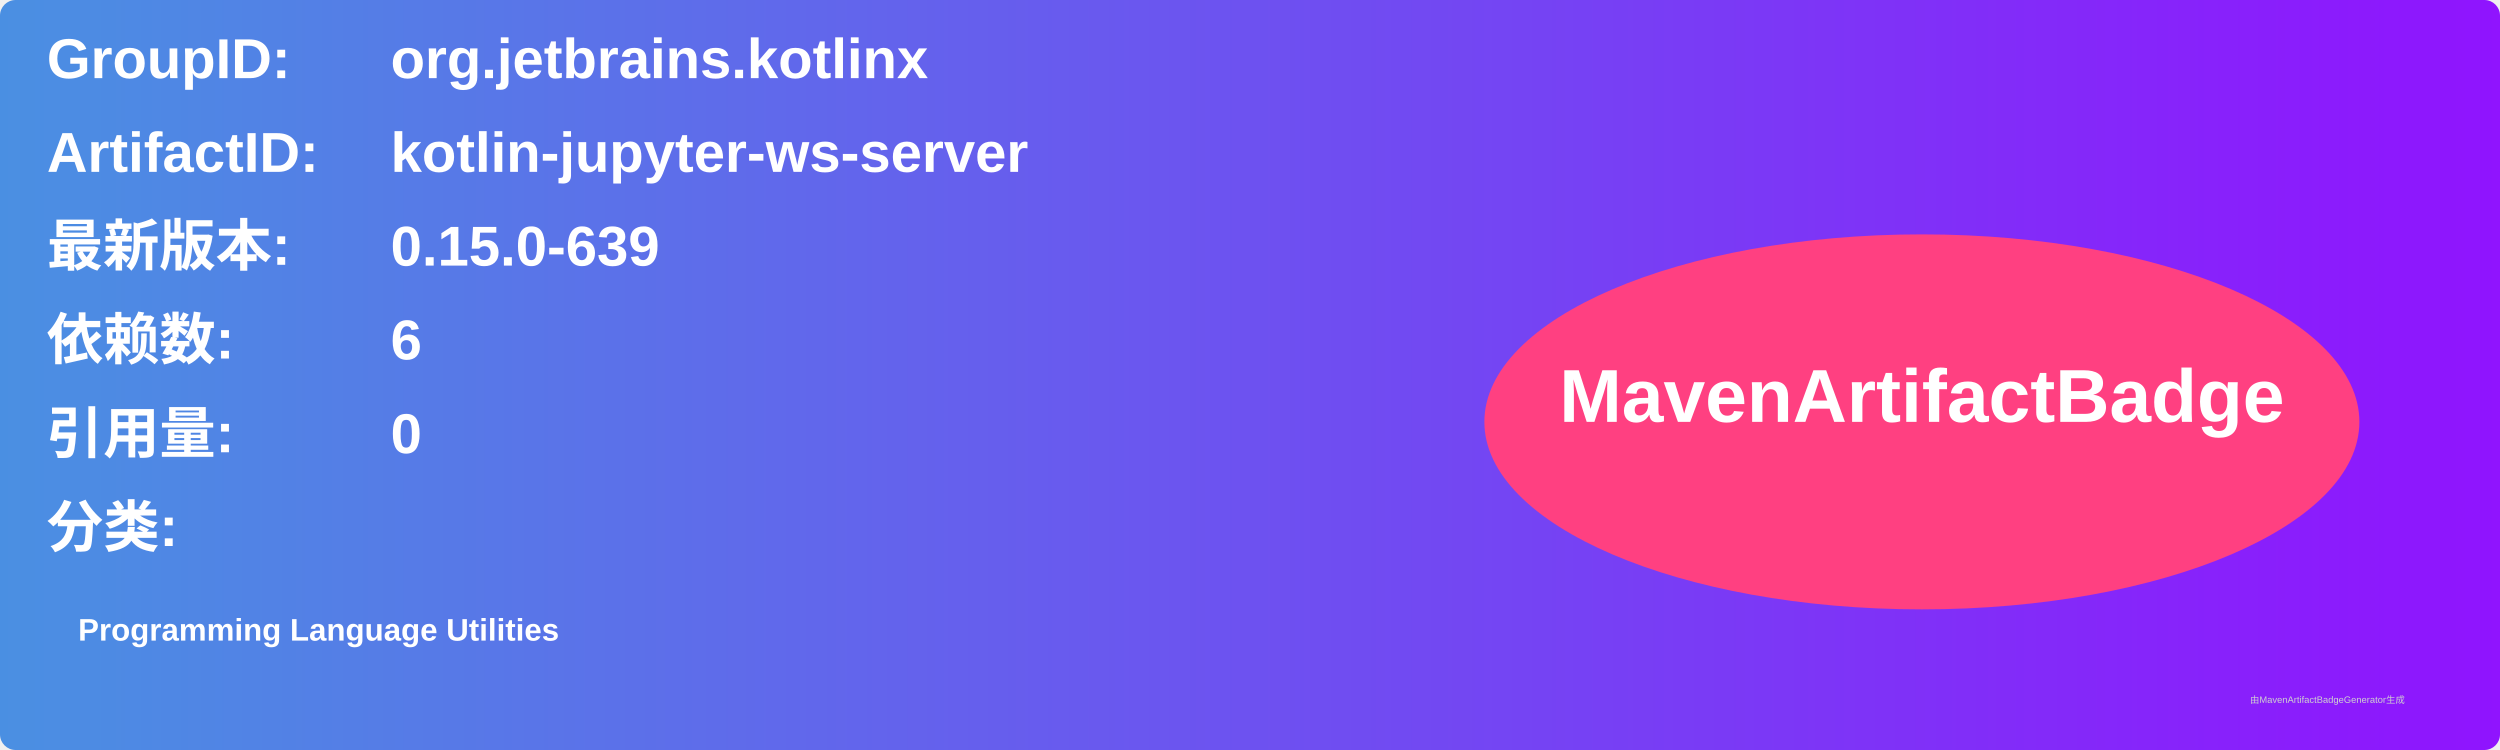
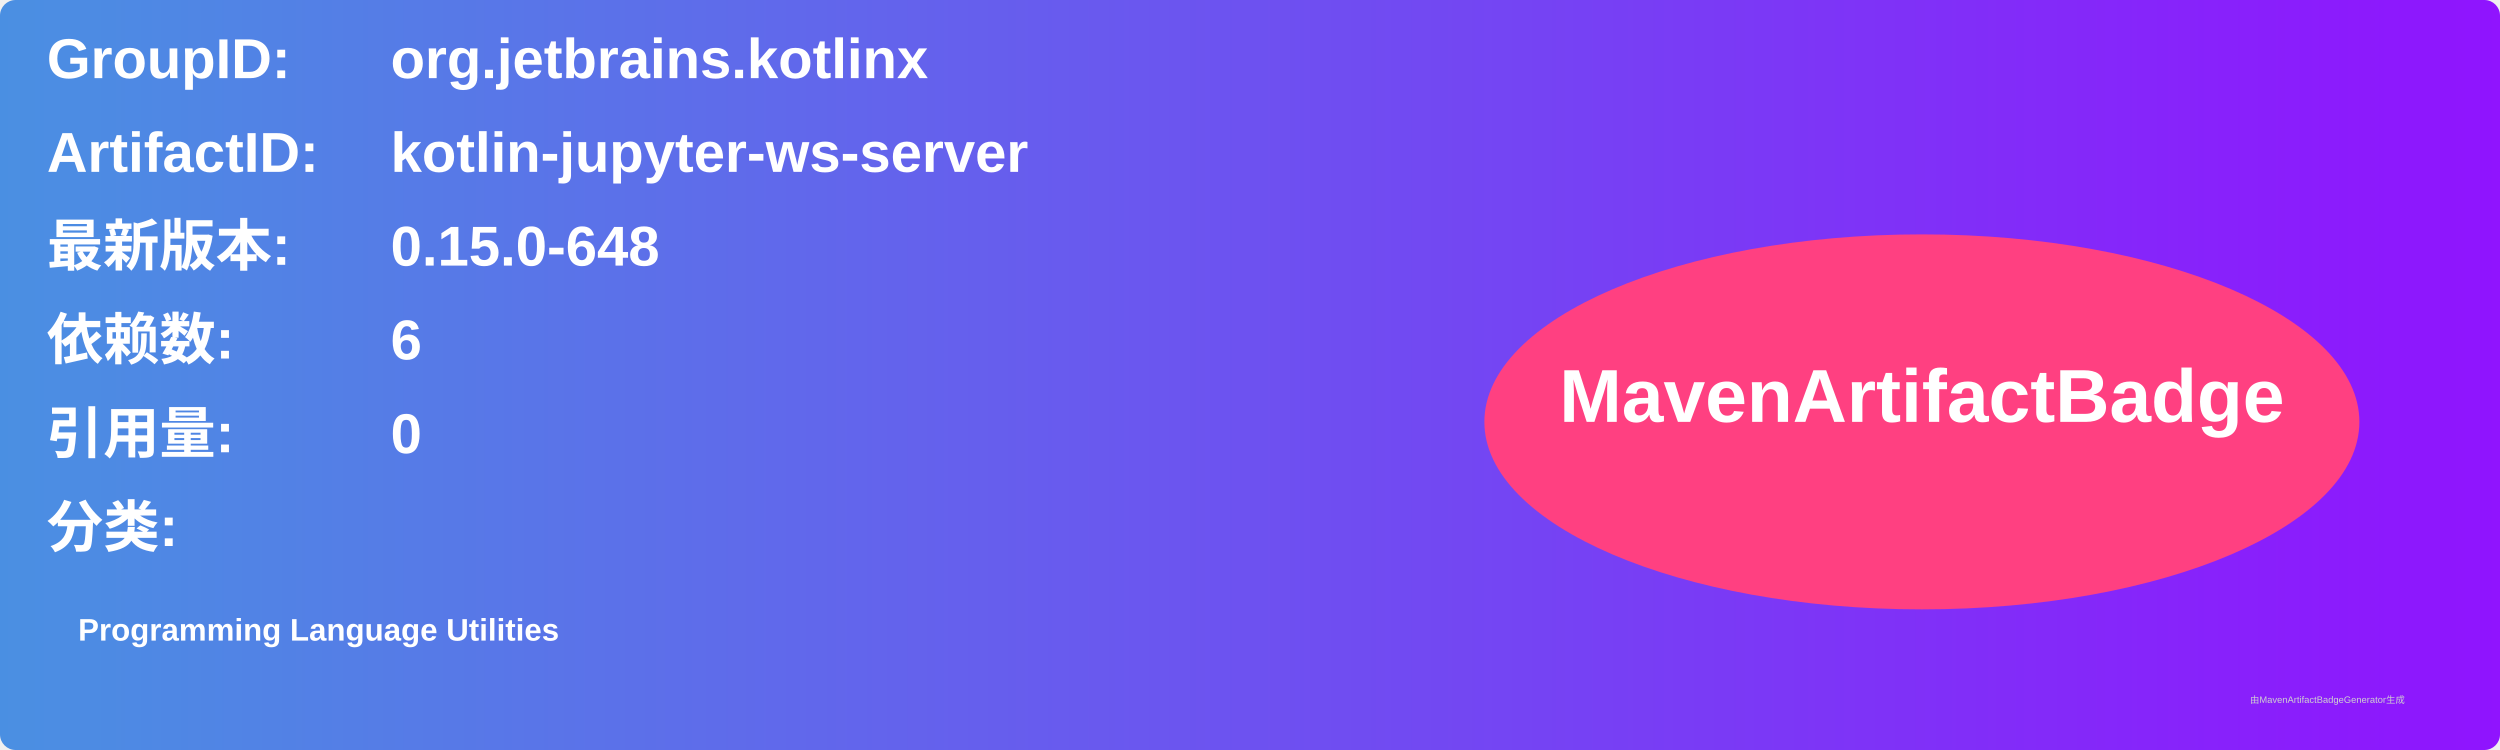
<svg xmlns="http://www.w3.org/2000/svg" width="800" height="240" viewBox="0 0 800 240">
  <linearGradient id="grad" x1="0%" y1="0%" x2="100%" y2="0%">
    <stop offset="0%" stop-color="#4a90e2" />
    <stop offset="100%" stop-color="#9013fe" />
  </linearGradient>
  <rect width="100%" height="100%" rx="5" ry="5" fill="url(#grad)" />
  <g transform="translate(15, 15)">
    <text x="0" y="10" font-family="Arial" font-size="18" fill="white" font-weight="bold" width="260">GroupID:</text>
    <text x="110" y="10" font-family="Arial" font-size="18" fill="white" font-weight="bold" width="460">org.jetbrains.kotlinx</text>
    <text x="0" y="40" font-family="Arial" font-size="18" fill="white" font-weight="bold" width="260">ArtifactID:</text>
    <text x="110" y="40" font-family="Arial" font-size="18" fill="white" font-weight="bold" width="460">kotlin-jupyter-ws-server</text>
    <text x="0" y="70" font-family="Arial" font-size="18" fill="white" font-weight="bold">最新版本:</text>
    <text x="110" y="70" font-family="Arial" font-size="18" fill="white" font-weight="bold">
-       <tspan font-weight="bold">0.15.0-639</tspan>
+       <tspan font-weight="bold">0.15.0-648</tspan>
    </text>
    <text x="0" y="100" font-family="Arial" font-size="18" fill="white" font-weight="bold">依赖数: </text>
    <text x="110" y="100" font-family="Arial" font-size="18" fill="white">
      <tspan font-weight="bold">6</tspan>
    </text>
    <text x="0" y="130" font-family="Arial" font-size="18" fill="white" font-weight="bold">引用量: </text>
    <text x="110" y="130" font-family="Arial" font-size="18" fill="white">
      <tspan font-weight="bold">0</tspan>
    </text>
    <text x="0" y="160" font-family="Arial" font-size="18" fill="white" font-weight="bold">分类:</text>
    <text x="10" y="190" font-family="Arial" font-size="10" fill="white">
      <tspan font-weight="bold">Programming Language Utilities</tspan>
    </text>
    <ellipse cx="600" cy="120" rx="140" ry="60" fill="#ff4081" />
    <text x="600" y="120" text-anchor="middle" font-family="Arial" font-size="24" fill="white" font-weight="bold">MavenArtifactBadge</text>
  </g>
  <text x="720" y="225" font-family="Arial" font-size="3" fill="#d0d0d0">由MavenArtifactBadgeGenerator生成</text>
</svg>
